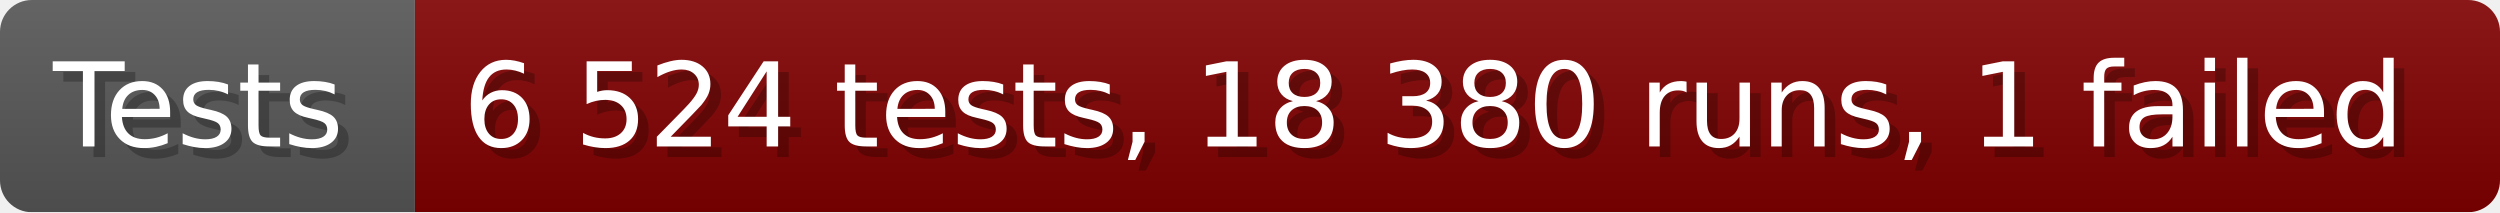
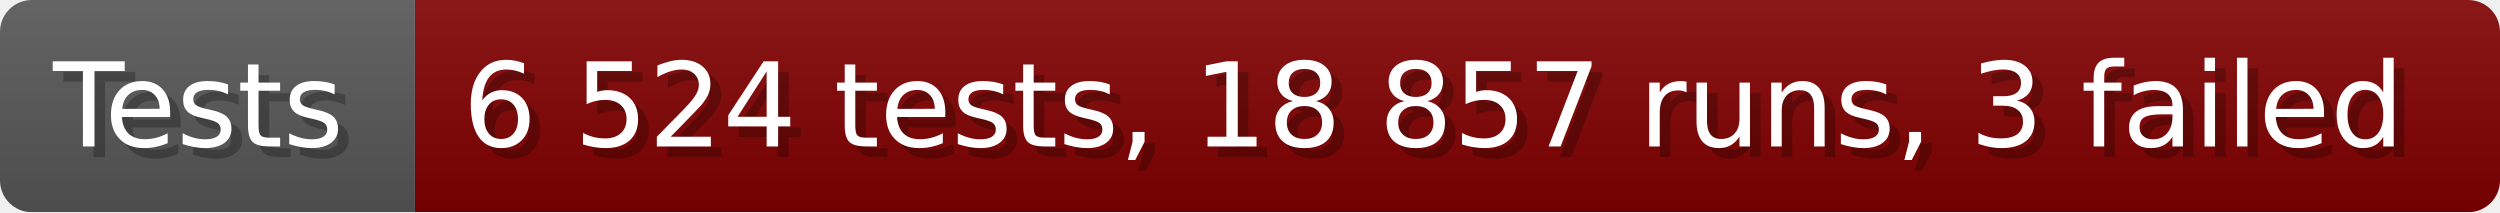
- <svg xmlns="http://www.w3.org/2000/svg" width="235.6" height="20" viewBox="0 0 2356 200" role="img" aria-label="Tests: 6 524 tests, 18 380 runs, 1 failed">
+ <svg xmlns="http://www.w3.org/2000/svg" width="235.6" height="20" viewBox="0 0 2356 200" role="img" aria-label="Tests: 6 524 tests, 18 857 runs, 3 failed">
  <linearGradient id="a" x2="0" y2="100%">
    <stop offset="0" stop-opacity=".1" stop-color="#EEE" />
    <stop offset="1" stop-opacity=".1" />
  </linearGradient>
  <mask id="m">
    <rect width="2356" height="200" rx="30" fill="#FFF" />
  </mask>
  <g mask="url(#m)">
    <rect width="391" height="200" fill="#555" />
    <rect width="1965" height="200" fill="#800000" x="391" />
    <rect width="2356" height="200" fill="url(#a)" />
  </g>
  <g aria-hidden="true" fill="#fff" text-anchor="start" font-family="Verdana,DejaVu Sans,sans-serif" font-size="110">
    <text x="60" y="148" textLength="291" fill="#000" opacity="0.25">Tests</text>
    <text x="50" y="138" textLength="291">Tests</text>
-     <text x="446" y="148" textLength="1865" fill="#000" opacity="0.25">6 524 tests, 18 380 runs, 1 failed</text>
-     <text x="436" y="138" textLength="1865">6 524 tests, 18 380 runs, 1 failed</text>
+     <text x="446" y="148" textLength="1865" fill="#000" opacity="0.25">6 524 tests, 18 857 runs, 3 failed</text>
+     <text x="436" y="138" textLength="1865">6 524 tests, 18 857 runs, 3 failed</text>
  </g>
</svg>
